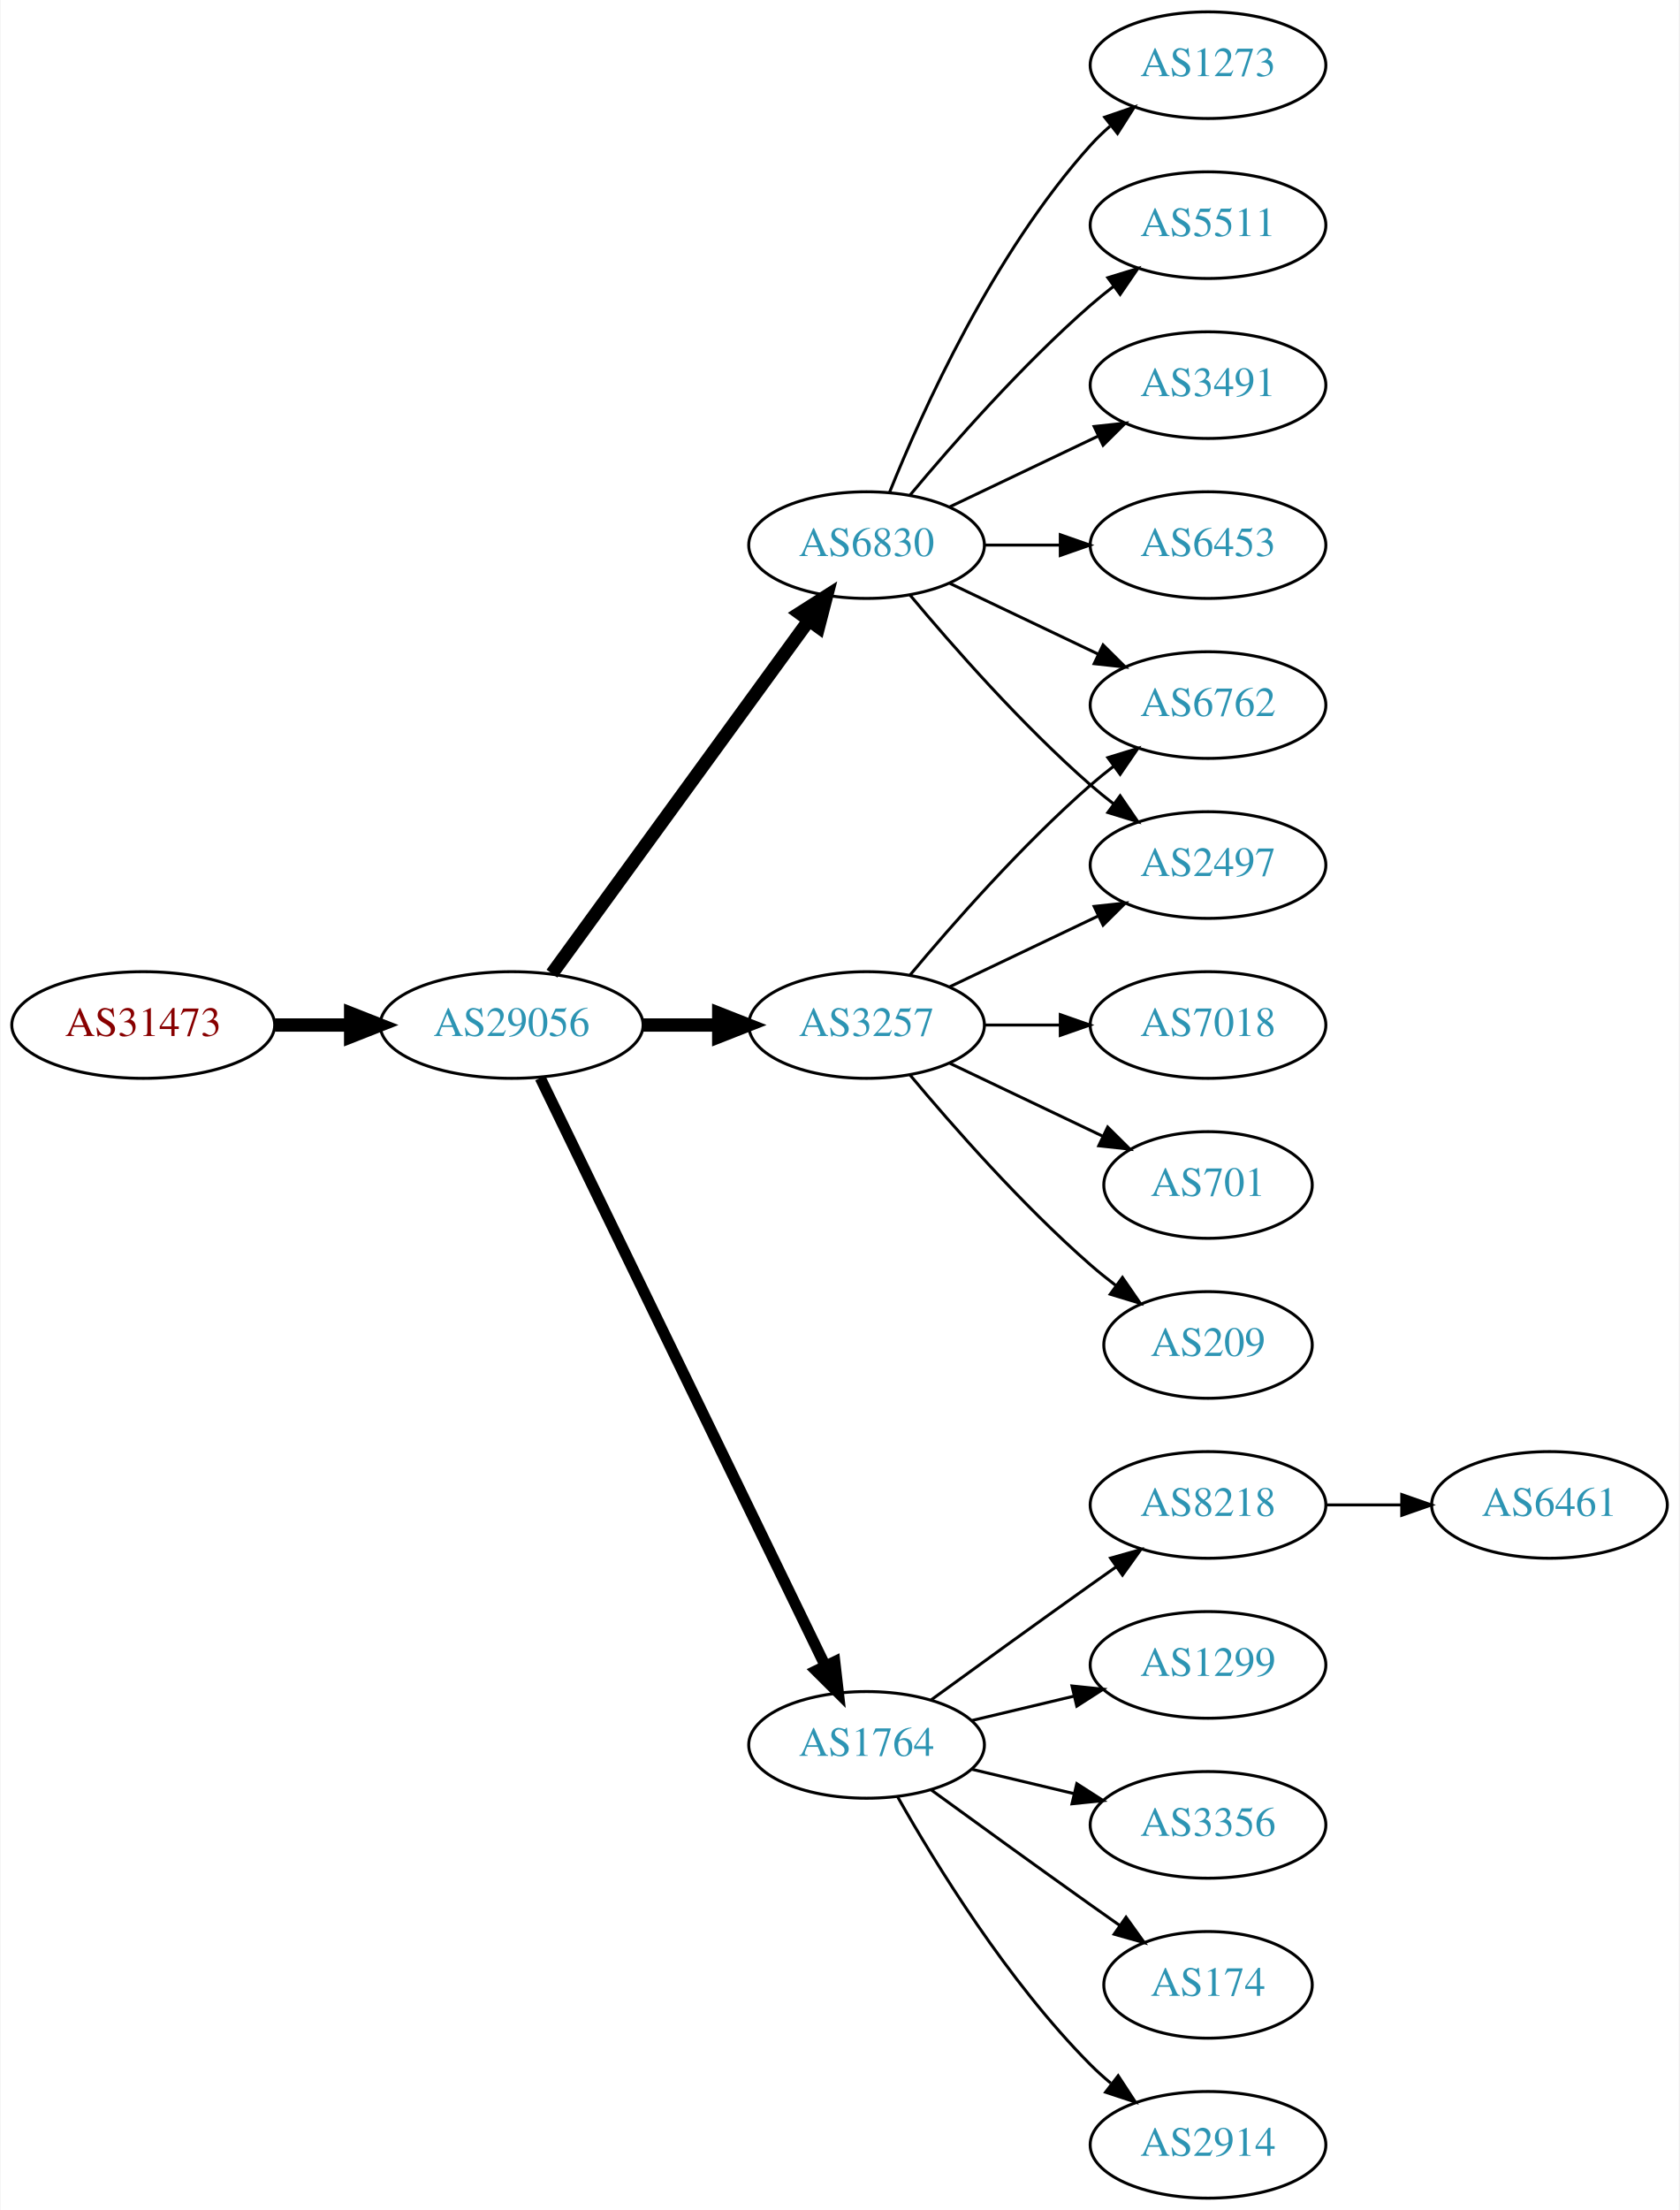
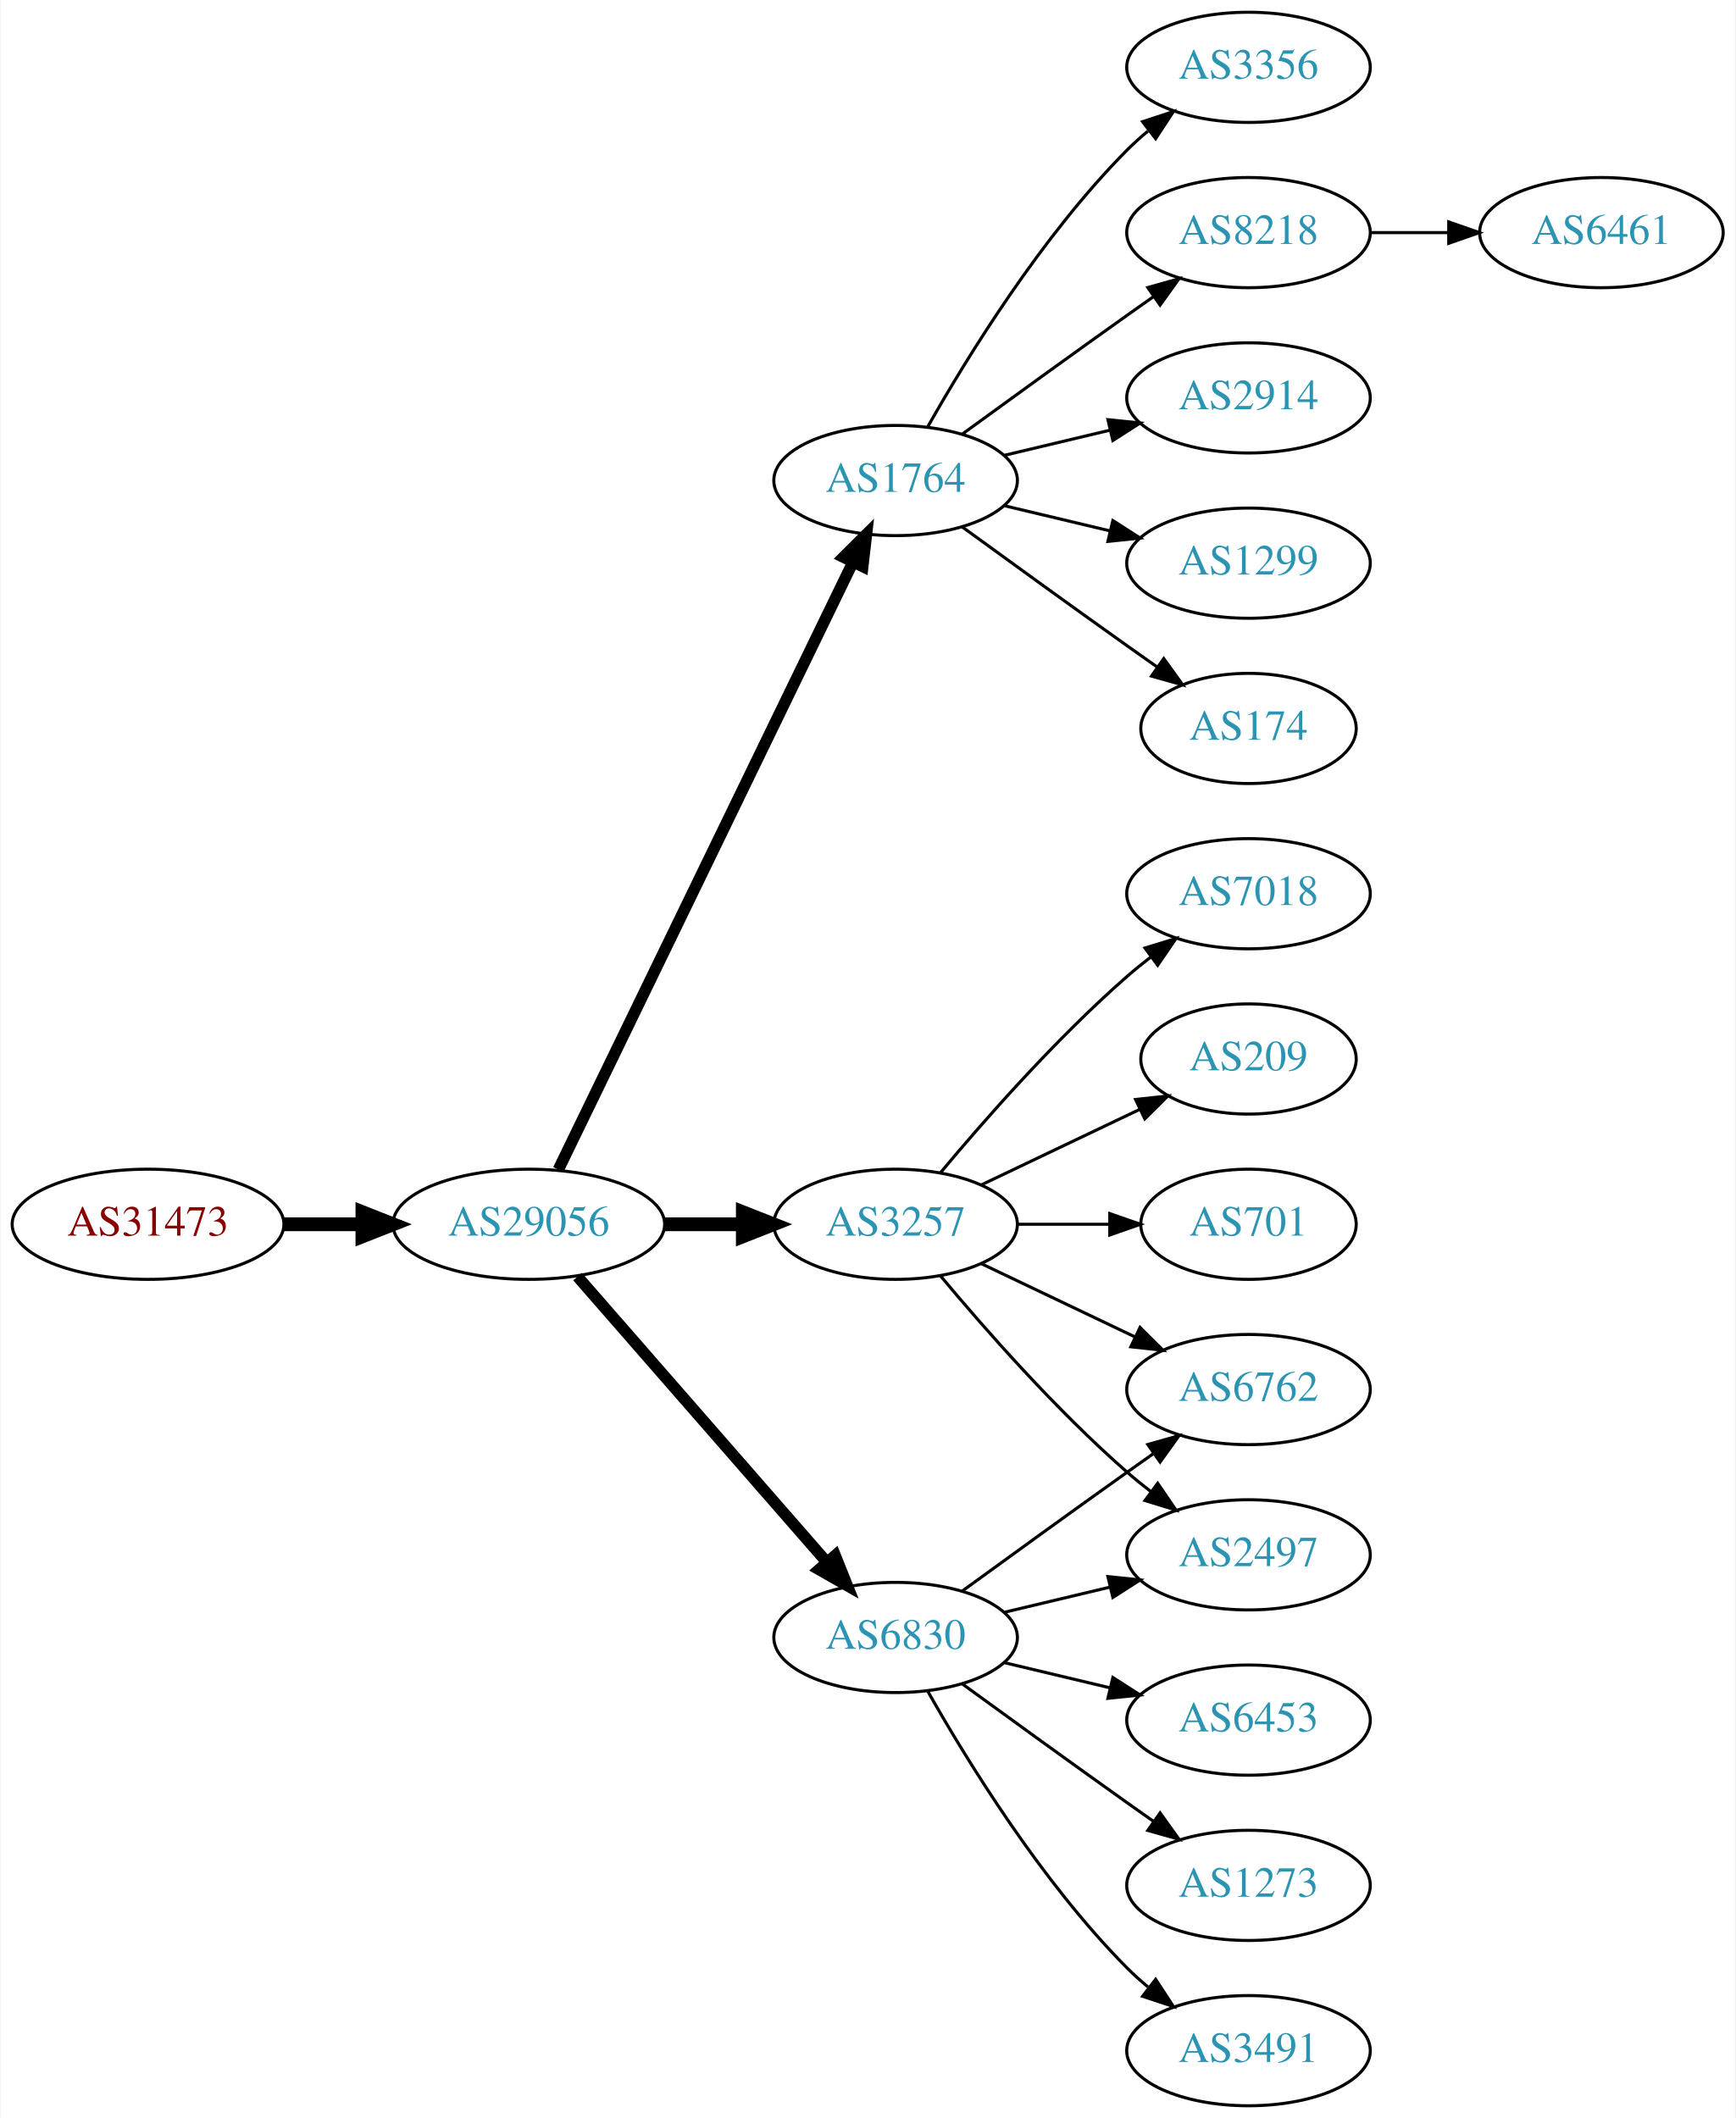
- <svg xmlns="http://www.w3.org/2000/svg" xmlns:xlink="http://www.w3.org/1999/xlink" width="567pt" height="746pt" viewBox="0.00 0.00 566.66 746.00">
-   <g id="graph0" class="graph" transform="scale(1 1) rotate(0) translate(4 742)">
-     <polygon fill="white" stroke="none" points="-4,4 -4,-742 562.663,-742 562.663,4 -4,4" />
+ <svg xmlns="http://www.w3.org/2000/svg" xmlns:xlink="http://www.w3.org/1999/xlink" width="567pt" height="692pt" viewBox="0.00 0.00 566.66 692.00">
+   <g id="graph0" class="graph" transform="scale(1 1) rotate(0) translate(4 688)">
+     <polygon fill="white" stroke="none" points="-4,4 -4,-688 562.663,-688 562.663,4 -4,4" />
    <g id="node1" class="node">
      <g id="a_node1">
        <a xlink:href="/asn/31473" xlink:title="AS31473 ~ BearingPoint Technology GmbH [AT]">
-           <ellipse fill="#ffffff" stroke="black" cx="44.196" cy="-396" rx="44.393" ry="18" />
-           <text text-anchor="middle" x="44.196" y="-392.3" font-family="Times,serif" font-size="14.00" fill="#880000">AS31473</text>
+           <ellipse fill="#ffffff" stroke="black" cx="44.196" cy="-288" rx="44.393" ry="18" />
+           <text text-anchor="middle" x="44.196" y="-284.3" font-family="Times,serif" font-size="14.00" fill="#880000">AS31473</text>
        </a>
      </g>
    </g>
    <g id="node2" class="node">
      <g id="a_node2">
        <a xlink:href="/asn/29056" xlink:title="AS29056 ~ Citycom Telekommunikation GmbH [AT]">
-           <ellipse fill="#ffffff" stroke="black" cx="168.588" cy="-396" rx="44.393" ry="18" />
-           <text text-anchor="middle" x="168.588" y="-392.3" font-family="Times,serif" font-size="14.00" fill="#2c94b3">AS29056</text>
+           <ellipse fill="#ffffff" stroke="black" cx="168.588" cy="-288" rx="44.393" ry="18" />
+           <text text-anchor="middle" x="168.588" y="-284.3" font-family="Times,serif" font-size="14.00" fill="#2c94b3">AS29056</text>
        </a>
      </g>
    </g>
    <g id="edge1" class="edge">
-       <path fill="none" stroke="black" stroke-width="4.5" d="M88.692,-396C96.898,-396 105.569,-396 114.041,-396" />
-       <polygon fill="black" stroke="black" stroke-width="4.5" points="114.233,-399.938 124.233,-396 114.233,-392.063 114.233,-399.938" />
+       <path fill="none" stroke="black" stroke-width="4.5" d="M88.692,-288C96.898,-288 105.569,-288 114.041,-288" />
+       <polygon fill="black" stroke="black" stroke-width="4.5" points="114.233,-291.938 124.233,-288 114.233,-284.063 114.233,-291.938" />
    </g>
    <g id="node3" class="node">
      <g id="a_node3">
-         <a xlink:href="/asn/6830" xlink:title="AS6830 ~ LGI-UPC [AT]">
-           <ellipse fill="#ffffff" stroke="black" cx="288.431" cy="-558" rx="39.794" ry="18" />
-           <text text-anchor="middle" x="288.431" y="-554.3" font-family="Times,serif" font-size="14.00" fill="#2c94b3">AS6830</text>
+         <a xlink:href="/asn/1764" xlink:title="AS1764 ~ NEXTLAYER-AS [AT]">
+           <ellipse fill="#ffffff" stroke="black" cx="288.431" cy="-531" rx="39.794" ry="18" />
+           <text text-anchor="middle" x="288.431" y="-527.3" font-family="Times,serif" font-size="14.00" fill="#2c94b3">AS1764</text>
        </a>
      </g>
    </g>
    <g id="edge2" class="edge">
-       <path fill="none" stroke="black" stroke-width="4.5" d="M182.199,-413.337C203.02,-441.96 244.683,-499.233 268.871,-532.486" />
-       <polygon fill="black" stroke="black" stroke-width="4.5" points="265.844,-535.017 274.91,-540.788 272.212,-530.385 265.844,-535.017" />
+       <path fill="none" stroke="black" stroke-width="3.75" d="M178.253,-305.868C198.734,-348.101 250.221,-454.272 274.447,-504.227" />
+       <polygon fill="black" stroke="black" stroke-width="3.75" points="271.399,-505.963 278.912,-513.433 277.697,-502.908 271.399,-505.963" />
    </g>
    <g id="node4" class="node">
      <g id="a_node4">
        <a xlink:href="/asn/3257" xlink:title="AS3257 ~ GTT [DE]">
-           <ellipse fill="#ffffff" stroke="black" cx="288.431" cy="-396" rx="39.794" ry="18" />
-           <text text-anchor="middle" x="288.431" y="-392.3" font-family="Times,serif" font-size="14.00" fill="#2c94b3">AS3257</text>
+           <ellipse fill="#ffffff" stroke="black" cx="288.431" cy="-288" rx="39.794" ry="18" />
+           <text text-anchor="middle" x="288.431" y="-284.3" font-family="Times,serif" font-size="14.00" fill="#2c94b3">AS3257</text>
        </a>
      </g>
    </g>
    <g id="edge3" class="edge">
-       <path fill="none" stroke="black" stroke-width="4.5" d="M212.799,-396C221.112,-396 229.875,-396 238.357,-396" />
-       <polygon fill="black" stroke="black" stroke-width="4.5" points="238.516,-399.938 248.516,-396 238.516,-392.063 238.516,-399.938" />
+       <path fill="none" stroke="black" stroke-width="4.5" d="M212.799,-288C221.112,-288 229.875,-288 238.357,-288" />
+       <polygon fill="black" stroke="black" stroke-width="4.5" points="238.516,-291.938 248.516,-288 238.516,-284.063 238.516,-291.938" />
    </g>
    <g id="node5" class="node">
      <g id="a_node5">
-         <a xlink:href="/asn/1764" xlink:title="AS1764 ~ NEXTLAYER-AS [AT]">
+         <a xlink:href="/asn/6830" xlink:title="AS6830 ~ LGI-UPC [AT]">
          <ellipse fill="#ffffff" stroke="black" cx="288.431" cy="-153" rx="39.794" ry="18" />
-           <text text-anchor="middle" x="288.431" y="-149.3" font-family="Times,serif" font-size="14.00" fill="#2c94b3">AS1764</text>
+           <text text-anchor="middle" x="288.431" y="-149.3" font-family="Times,serif" font-size="14.00" fill="#2c94b3">AS6830</text>
        </a>
      </g>
    </g>
    <g id="edge4" class="edge">
-       <path fill="none" stroke="black" stroke-width="3.75" d="M178.253,-378.132C198.734,-335.899 250.221,-229.728 274.447,-179.773" />
-       <polygon fill="black" stroke="black" stroke-width="3.75" points="277.697,-181.092 278.912,-170.567 271.399,-178.037 277.697,-181.092" />
+       <path fill="none" stroke="black" stroke-width="3.75" d="M184.513,-270.902C205.056,-247.369 242.175,-204.845 265.771,-177.813" />
+       <polygon fill="black" stroke="black" stroke-width="3.75" points="268.688,-179.794 272.627,-169.959 263.414,-175.191 268.688,-179.794" />
    </g>
    <g id="node6" class="node">
      <g id="a_node6">
-         <a xlink:href="/asn/3491" xlink:title="AS3491 ~ PCCW Global, Inc. [US]">
-           <ellipse fill="#ffffff" stroke="black" cx="403.724" cy="-612" rx="39.794" ry="18" />
-           <text text-anchor="middle" x="403.724" y="-608.3" font-family="Times,serif" font-size="14.00" fill="#2c94b3">AS3491</text>
+         <a xlink:href="/asn/174" xlink:title="AS174 ~ Cogent Communications [US]">
+           <ellipse fill="#ffffff" stroke="black" cx="403.724" cy="-450" rx="35.194" ry="18" />
+           <text text-anchor="middle" x="403.724" y="-446.3" font-family="Times,serif" font-size="14.00" fill="#2c94b3">AS174</text>
        </a>
      </g>
    </g>
    <g id="edge5" class="edge">
-       <path fill="none" stroke="black" d="M316.567,-570.934C331.561,-578.081 350.382,-587.052 366.605,-594.785" />
-       <polygon fill="black" stroke="black" points="365.276,-598.028 375.809,-599.171 368.288,-591.709 365.276,-598.028" />
+       <path fill="none" stroke="black" d="M310.279,-515.778C325.213,-504.909 345.827,-489.975 364.077,-477 367.288,-474.718 370.657,-472.339 374.011,-469.982" />
+       <polygon fill="black" stroke="black" points="376.039,-472.834 382.222,-464.23 372.023,-467.101 376.039,-472.834" />
    </g>
    <g id="node7" class="node">
      <g id="a_node7">
-         <a xlink:href="/asn/6453" xlink:title="AS6453 ~ TATA COMMUNICATIONS (AMERICA) INC [US]">
-           <ellipse fill="#ffffff" stroke="black" cx="403.724" cy="-558" rx="39.794" ry="18" />
-           <text text-anchor="middle" x="403.724" y="-554.3" font-family="Times,serif" font-size="14.00" fill="#2c94b3">AS6453</text>
+         <a xlink:href="/asn/3356" xlink:title="AS3356 ~ Level 3 Parent, LLC [US]">
+           <ellipse fill="#ffffff" stroke="black" cx="403.724" cy="-666" rx="39.794" ry="18" />
+           <text text-anchor="middle" x="403.724" y="-662.3" font-family="Times,serif" font-size="14.00" fill="#2c94b3">AS3356</text>
        </a>
      </g>
    </g>
    <g id="edge6" class="edge">
-       <path fill="none" stroke="black" d="M328.103,-558C336.306,-558 345.07,-558 353.602,-558" />
-       <polygon fill="black" stroke="black" points="353.841,-561.5 363.841,-558 353.841,-554.5 353.841,-561.5" />
+       <path fill="none" stroke="black" d="M298.891,-548.49C311.672,-571.096 336.105,-610.886 364.077,-639 366.188,-641.121 368.484,-643.188 370.87,-645.171" />
+       <polygon fill="black" stroke="black" points="369.122,-648.242 379.185,-651.556 373.385,-642.69 369.122,-648.242" />
    </g>
    <g id="node8" class="node">
      <g id="a_node8">
-         <a xlink:href="/asn/6762" xlink:title="AS6762 ~ TELECOM ITALIA SPARKLE S.p.A. [IT]">
-           <ellipse fill="#ffffff" stroke="black" cx="403.724" cy="-504" rx="39.794" ry="18" />
-           <text text-anchor="middle" x="403.724" y="-500.3" font-family="Times,serif" font-size="14.00" fill="#2c94b3">AS6762</text>
+         <a xlink:href="/asn/8218" xlink:title="AS8218 ~ legacy Neotelecoms [FR]">
+           <ellipse fill="#ffffff" stroke="black" cx="403.724" cy="-612" rx="39.794" ry="18" />
+           <text text-anchor="middle" x="403.724" y="-608.3" font-family="Times,serif" font-size="14.00" fill="#2c94b3">AS8218</text>
        </a>
      </g>
    </g>
    <g id="edge7" class="edge">
-       <path fill="none" stroke="black" d="M316.567,-545.066C331.561,-537.919 350.382,-528.948 366.605,-521.215" />
-       <polygon fill="black" stroke="black" points="368.288,-524.291 375.809,-516.829 365.276,-517.972 368.288,-524.291" />
+       <path fill="none" stroke="black" d="M310.279,-546.222C325.213,-557.091 345.827,-572.025 364.077,-585 366.898,-587.005 369.841,-589.085 372.789,-591.159" />
+       <polygon fill="black" stroke="black" points="370.816,-594.05 381.013,-596.926 374.835,-588.319 370.816,-594.05" />
    </g>
    <g id="node9" class="node">
      <g id="a_node9">
-         <a xlink:href="/asn/1273" xlink:title="AS1273 ~ Vodafone Group PLC [EU]">
-           <ellipse fill="#ffffff" stroke="black" cx="403.724" cy="-720" rx="39.794" ry="18" />
-           <text text-anchor="middle" x="403.724" y="-716.3" font-family="Times,serif" font-size="14.00" fill="#2c94b3">AS1273</text>
+         <a xlink:href="/asn/2914" xlink:title="AS2914 ~ NTT America, Inc. [US]">
+           <ellipse fill="#ffffff" stroke="black" cx="403.724" cy="-558" rx="39.794" ry="18" />
+           <text text-anchor="middle" x="403.724" y="-554.3" font-family="Times,serif" font-size="14.00" fill="#2c94b3">AS2914</text>
        </a>
      </g>
    </g>
    <g id="edge8" class="edge">
-       <path fill="none" stroke="black" d="M296.179,-575.787C307.23,-603.243 331.283,-656.578 364.077,-693 366.08,-695.224 368.298,-697.363 370.631,-699.397" />
-       <polygon fill="black" stroke="black" points="368.829,-702.433 378.85,-705.873 373.161,-696.935 368.829,-702.433" />
+       <path fill="none" stroke="black" d="M324.038,-539.248C334.909,-541.838 347.064,-544.735 358.506,-547.462" />
+       <polygon fill="black" stroke="black" points="357.789,-550.889 368.328,-549.803 359.412,-544.08 357.789,-550.889" />
    </g>
    <g id="node10" class="node">
      <g id="a_node10">
-         <a xlink:href="/asn/5511" xlink:title="AS5511 ~ Orange S.A. [FR]">
-           <ellipse fill="#ffffff" stroke="black" cx="403.724" cy="-666" rx="39.794" ry="18" />
-           <text text-anchor="middle" x="403.724" y="-662.3" font-family="Times,serif" font-size="14.00" fill="#2c94b3">AS5511</text>
+         <a xlink:href="/asn/1299" xlink:title="AS1299 ~ Telia Carrier [EU]">
+           <ellipse fill="#ffffff" stroke="black" cx="403.724" cy="-504" rx="39.794" ry="18" />
+           <text text-anchor="middle" x="403.724" y="-500.3" font-family="Times,serif" font-size="14.00" fill="#2c94b3">AS1299</text>
        </a>
      </g>
    </g>
    <g id="edge9" class="edge">
-       <path fill="none" stroke="black" d="M303.061,-574.817C317.343,-591.929 340.89,-618.745 364.077,-639 366.543,-641.154 369.182,-643.294 371.879,-645.372" />
-       <polygon fill="black" stroke="black" points="369.904,-648.264 380.033,-651.37 374.052,-642.625 369.904,-648.264" />
+       <path fill="none" stroke="black" d="M324.038,-522.752C334.909,-520.162 347.064,-517.265 358.506,-514.538" />
+       <polygon fill="black" stroke="black" points="359.412,-517.92 368.328,-512.197 357.789,-511.111 359.412,-517.92" />
    </g>
    <g id="node11" class="node">
      <g id="a_node11">
-         <a xlink:href="/asn/2497" xlink:title="AS2497 ~ Internet Initiative Japan Inc. [JP]">
-           <ellipse fill="#ffffff" stroke="black" cx="403.724" cy="-450" rx="39.794" ry="18" />
-           <text text-anchor="middle" x="403.724" y="-446.3" font-family="Times,serif" font-size="14.00" fill="#2c94b3">AS2497</text>
-         </a>
-       </g>
-     </g>
-     <g id="edge10" class="edge">
-       <path fill="none" stroke="black" d="M303.061,-541.183C317.343,-524.071 340.89,-497.255 364.077,-477 366.543,-474.846 369.182,-472.706 371.879,-470.628" />
-       <polygon fill="black" stroke="black" points="374.052,-473.375 380.033,-464.63 369.904,-467.736 374.052,-473.375" />
-     </g>
-     <g id="edge13" class="edge">
-       <path fill="none" stroke="black" d="M303.061,-412.817C317.343,-429.929 340.89,-456.745 364.077,-477 366.543,-479.154 369.182,-481.294 371.879,-483.372" />
-       <polygon fill="black" stroke="black" points="369.904,-486.264 380.033,-489.37 374.052,-480.625 369.904,-486.264" />
-     </g>
-     <g id="edge15" class="edge">
-       <path fill="none" stroke="black" d="M316.567,-408.934C331.561,-416.081 350.382,-425.052 366.605,-432.785" />
-       <polygon fill="black" stroke="black" points="365.276,-436.028 375.809,-437.171 368.288,-429.709 365.276,-436.028" />
-     </g>
-     <g id="node12" class="node">
-       <g id="a_node12">
        <a xlink:href="/asn/7018" xlink:title="AS7018 ~ AT&amp;T Services, Inc. [US]">
          <ellipse fill="#ffffff" stroke="black" cx="403.724" cy="-396" rx="39.794" ry="18" />
          <text text-anchor="middle" x="403.724" y="-392.3" font-family="Times,serif" font-size="14.00" fill="#2c94b3">AS7018</text>
        </a>
      </g>
    </g>
+     <g id="edge10" class="edge">
+       <path fill="none" stroke="black" d="M303.061,-304.817C317.343,-321.929 340.89,-348.745 364.077,-369 366.543,-371.154 369.182,-373.294 371.879,-375.372" />
+       <polygon fill="black" stroke="black" points="369.904,-378.264 380.033,-381.37 374.052,-372.625 369.904,-378.264" />
+     </g>
+     <g id="node12" class="node">
+       <g id="a_node12">
+         <a xlink:href="/asn/2497" xlink:title="AS2497 ~ Internet Initiative Japan Inc. [JP]">
+           <ellipse fill="#ffffff" stroke="black" cx="403.724" cy="-180" rx="39.794" ry="18" />
+           <text text-anchor="middle" x="403.724" y="-176.3" font-family="Times,serif" font-size="14.00" fill="#2c94b3">AS2497</text>
+         </a>
+       </g>
+     </g>
    <g id="edge11" class="edge">
-       <path fill="none" stroke="black" d="M328.103,-396C336.306,-396 345.07,-396 353.602,-396" />
-       <polygon fill="black" stroke="black" points="353.841,-399.5 363.841,-396 353.841,-392.5 353.841,-399.5" />
+       <path fill="none" stroke="black" d="M303.061,-271.183C317.343,-254.071 340.89,-227.255 364.077,-207 366.543,-204.846 369.182,-202.706 371.879,-200.628" />
+       <polygon fill="black" stroke="black" points="374.052,-203.375 380.033,-194.63 369.904,-197.736 374.052,-203.375" />
    </g>
    <g id="node13" class="node">
      <g id="a_node13">
-         <a xlink:href="/asn/701" xlink:title="AS701 ~ UUNET [US]">
+         <a xlink:href="/asn/209" xlink:title="AS209 ~ CenturyLink Communications, LLC [US]">
          <ellipse fill="#ffffff" stroke="black" cx="403.724" cy="-342" rx="35.194" ry="18" />
-           <text text-anchor="middle" x="403.724" y="-338.3" font-family="Times,serif" font-size="14.00" fill="#2c94b3">AS701</text>
+           <text text-anchor="middle" x="403.724" y="-338.3" font-family="Times,serif" font-size="14.00" fill="#2c94b3">AS209</text>
        </a>
      </g>
    </g>
    <g id="edge12" class="edge">
-       <path fill="none" stroke="black" d="M316.567,-383.066C331.999,-375.71 351.485,-366.423 368.02,-358.541" />
-       <polygon fill="black" stroke="black" points="369.84,-361.551 377.361,-354.089 366.828,-355.232 369.84,-361.551" />
+       <path fill="none" stroke="black" d="M316.567,-300.934C331.999,-308.29 351.485,-317.577 368.02,-325.459" />
+       <polygon fill="black" stroke="black" points="366.828,-328.768 377.361,-329.911 369.84,-322.449 366.828,-328.768" />
    </g>
    <g id="node14" class="node">
      <g id="a_node14">
-         <a xlink:href="/asn/209" xlink:title="AS209 ~ CenturyLink Communications, LLC [US]">
+         <a xlink:href="/asn/701" xlink:title="AS701 ~ UUNET [US]">
          <ellipse fill="#ffffff" stroke="black" cx="403.724" cy="-288" rx="35.194" ry="18" />
-           <text text-anchor="middle" x="403.724" y="-284.3" font-family="Times,serif" font-size="14.00" fill="#2c94b3">AS209</text>
-         </a>
-       </g>
-     </g>
-     <g id="edge14" class="edge">
-       <path fill="none" stroke="black" d="M303.061,-379.183C317.343,-362.071 340.89,-335.255 364.077,-315 366.747,-312.668 369.62,-310.352 372.55,-308.114" />
-       <polygon fill="black" stroke="black" points="374.828,-310.784 380.841,-302.061 370.701,-305.13 374.828,-310.784" />
+           <text text-anchor="middle" x="403.724" y="-284.3" font-family="Times,serif" font-size="14.00" fill="#2c94b3">AS701</text>
+         </a>
+       </g>
+     </g>
+     <g id="edge13" class="edge">
+       <path fill="none" stroke="black" d="M328.103,-288C337.808,-288 348.299,-288 358.262,-288" />
+       <polygon fill="black" stroke="black" points="358.398,-291.5 368.398,-288 358.398,-284.5 358.398,-291.5" />
    </g>
    <g id="node15" class="node">
      <g id="a_node15">
-         <a xlink:href="/asn/3356" xlink:title="AS3356 ~ Level 3 Parent, LLC [US]">
+         <a xlink:href="/asn/6762" xlink:title="AS6762 ~ TELECOM ITALIA SPARKLE S.p.A. [IT]">
+           <ellipse fill="#ffffff" stroke="black" cx="403.724" cy="-234" rx="39.794" ry="18" />
+           <text text-anchor="middle" x="403.724" y="-230.3" font-family="Times,serif" font-size="14.00" fill="#2c94b3">AS6762</text>
+         </a>
+       </g>
+     </g>
+     <g id="edge14" class="edge">
+       <path fill="none" stroke="black" d="M316.567,-275.066C331.561,-267.919 350.382,-258.948 366.605,-251.215" />
+       <polygon fill="black" stroke="black" points="368.288,-254.291 375.809,-246.829 365.276,-247.972 368.288,-254.291" />
+     </g>
+     <g id="edge19" class="edge">
+       <path fill="none" stroke="black" d="M324.038,-161.248C334.909,-163.838 347.064,-166.735 358.506,-169.462" />
+       <polygon fill="black" stroke="black" points="357.789,-172.889 368.328,-171.803 359.412,-166.08 357.789,-172.889" />
+     </g>
+     <g id="edge16" class="edge">
+       <path fill="none" stroke="black" d="M310.279,-168.222C325.213,-179.091 345.827,-194.025 364.077,-207 366.898,-209.005 369.841,-211.085 372.789,-213.159" />
+       <polygon fill="black" stroke="black" points="370.816,-216.05 381.013,-218.926 374.835,-210.319 370.816,-216.05" />
+     </g>
+     <g id="node16" class="node">
+       <g id="a_node16">
+         <a xlink:href="/asn/6453" xlink:title="AS6453 ~ TATA COMMUNICATIONS (AMERICA) INC [US]">
          <ellipse fill="#ffffff" stroke="black" cx="403.724" cy="-126" rx="39.794" ry="18" />
-           <text text-anchor="middle" x="403.724" y="-122.3" font-family="Times,serif" font-size="14.00" fill="#2c94b3">AS3356</text>
-         </a>
-       </g>
-     </g>
-     <g id="edge16" class="edge">
+           <text text-anchor="middle" x="403.724" y="-122.3" font-family="Times,serif" font-size="14.00" fill="#2c94b3">AS6453</text>
+         </a>
+       </g>
+     </g>
+     <g id="edge15" class="edge">
      <path fill="none" stroke="black" d="M324.038,-144.752C334.909,-142.162 347.064,-139.265 358.506,-136.538" />
      <polygon fill="black" stroke="black" points="359.412,-139.92 368.328,-134.197 357.789,-133.111 359.412,-139.92" />
    </g>
-     <g id="node16" class="node">
-       <g id="a_node16">
-         <a xlink:href="/asn/174" xlink:title="AS174 ~ Cogent Communications [US]">
-           <ellipse fill="#ffffff" stroke="black" cx="403.724" cy="-72" rx="35.194" ry="18" />
-           <text text-anchor="middle" x="403.724" y="-68.3" font-family="Times,serif" font-size="14.00" fill="#2c94b3">AS174</text>
-         </a>
-       </g>
-     </g>
-     <g id="edge17" class="edge">
-       <path fill="none" stroke="black" d="M310.279,-137.778C325.213,-126.909 345.827,-111.975 364.077,-99 367.288,-96.718 370.657,-94.339 374.011,-91.982" />
-       <polygon fill="black" stroke="black" points="376.039,-94.834 382.222,-86.23 372.023,-89.101 376.039,-94.834" />
-     </g>
    <g id="node17" class="node">
      <g id="a_node17">
-         <a xlink:href="/asn/2914" xlink:title="AS2914 ~ NTT America, Inc. [US]">
+         <a xlink:href="/asn/1273" xlink:title="AS1273 ~ Vodafone Group PLC [EU]">
+           <ellipse fill="#ffffff" stroke="black" cx="403.724" cy="-72" rx="39.794" ry="18" />
+           <text text-anchor="middle" x="403.724" y="-68.3" font-family="Times,serif" font-size="14.00" fill="#2c94b3">AS1273</text>
+         </a>
+       </g>
+     </g>
+     <g id="edge17" class="edge">
+       <path fill="none" stroke="black" d="M310.279,-137.778C325.213,-126.909 345.827,-111.975 364.077,-99 366.898,-96.995 369.841,-94.915 372.789,-92.841" />
+       <polygon fill="black" stroke="black" points="374.835,-95.681 381.013,-87.074 370.816,-89.95 374.835,-95.681" />
+     </g>
+     <g id="node18" class="node">
+       <g id="a_node18">
+         <a xlink:href="/asn/3491" xlink:title="AS3491 ~ PCCW Global, Inc. [US]">
          <ellipse fill="#ffffff" stroke="black" cx="403.724" cy="-18" rx="39.794" ry="18" />
-           <text text-anchor="middle" x="403.724" y="-14.3" font-family="Times,serif" font-size="14.00" fill="#2c94b3">AS2914</text>
+           <text text-anchor="middle" x="403.724" y="-14.3" font-family="Times,serif" font-size="14.00" fill="#2c94b3">AS3491</text>
        </a>
      </g>
    </g>
    <g id="edge18" class="edge">
      <path fill="none" stroke="black" d="M298.891,-135.51C311.672,-112.904 336.105,-73.114 364.077,-45 366.188,-42.879 368.484,-40.812 370.87,-38.829" />
      <polygon fill="black" stroke="black" points="373.385,-41.31 379.185,-32.444 369.122,-35.758 373.385,-41.31" />
    </g>
-     <g id="node18" class="node">
-       <g id="a_node18">
-         <a xlink:href="/asn/8218" xlink:title="AS8218 ~ legacy Neotelecoms [FR]">
-           <ellipse fill="#ffffff" stroke="black" cx="403.724" cy="-234" rx="39.794" ry="18" />
-           <text text-anchor="middle" x="403.724" y="-230.3" font-family="Times,serif" font-size="14.00" fill="#2c94b3">AS8218</text>
-         </a>
-       </g>
-     </g>
-     <g id="edge19" class="edge">
-       <path fill="none" stroke="black" d="M310.279,-168.222C325.213,-179.091 345.827,-194.025 364.077,-207 366.898,-209.005 369.841,-211.085 372.789,-213.159" />
-       <polygon fill="black" stroke="black" points="370.816,-216.05 381.013,-218.926 374.835,-210.319 370.816,-216.05" />
-     </g>
    <g id="node19" class="node">
      <g id="a_node19">
-         <a xlink:href="/asn/1299" xlink:title="AS1299 ~ Telia Carrier [EU]">
-           <ellipse fill="#ffffff" stroke="black" cx="403.724" cy="-180" rx="39.794" ry="18" />
-           <text text-anchor="middle" x="403.724" y="-176.3" font-family="Times,serif" font-size="14.00" fill="#2c94b3">AS1299</text>
+         <a xlink:href="/asn/6461" xlink:title="AS6461 ~ Zayo Bandwidth [US]">
+           <ellipse fill="#ffffff" stroke="black" cx="519.017" cy="-612" rx="39.794" ry="18" />
+           <text text-anchor="middle" x="519.017" y="-608.3" font-family="Times,serif" font-size="14.00" fill="#2c94b3">AS6461</text>
        </a>
      </g>
    </g>
    <g id="edge20" class="edge">
-       <path fill="none" stroke="black" d="M324.038,-161.248C334.909,-163.838 347.064,-166.735 358.506,-169.462" />
-       <polygon fill="black" stroke="black" points="357.789,-172.889 368.328,-171.803 359.412,-166.08 357.789,-172.889" />
-     </g>
-     <g id="node20" class="node">
-       <g id="a_node20">
-         <a xlink:href="/asn/6461" xlink:title="AS6461 ~ Zayo Bandwidth [US]">
-           <ellipse fill="#ffffff" stroke="black" cx="519.017" cy="-234" rx="39.794" ry="18" />
-           <text text-anchor="middle" x="519.017" y="-230.3" font-family="Times,serif" font-size="14.00" fill="#2c94b3">AS6461</text>
-         </a>
-       </g>
-     </g>
-     <g id="edge21" class="edge">
-       <path fill="none" stroke="black" d="M443.396,-234C451.599,-234 460.363,-234 468.895,-234" />
-       <polygon fill="black" stroke="black" points="469.134,-237.5 479.134,-234 469.134,-230.5 469.134,-237.5" />
+       <path fill="none" stroke="black" d="M443.396,-612C451.599,-612 460.363,-612 468.895,-612" />
+       <polygon fill="black" stroke="black" points="469.134,-615.5 479.134,-612 469.134,-608.5 469.134,-615.5" />
    </g>
  </g>
</svg>
